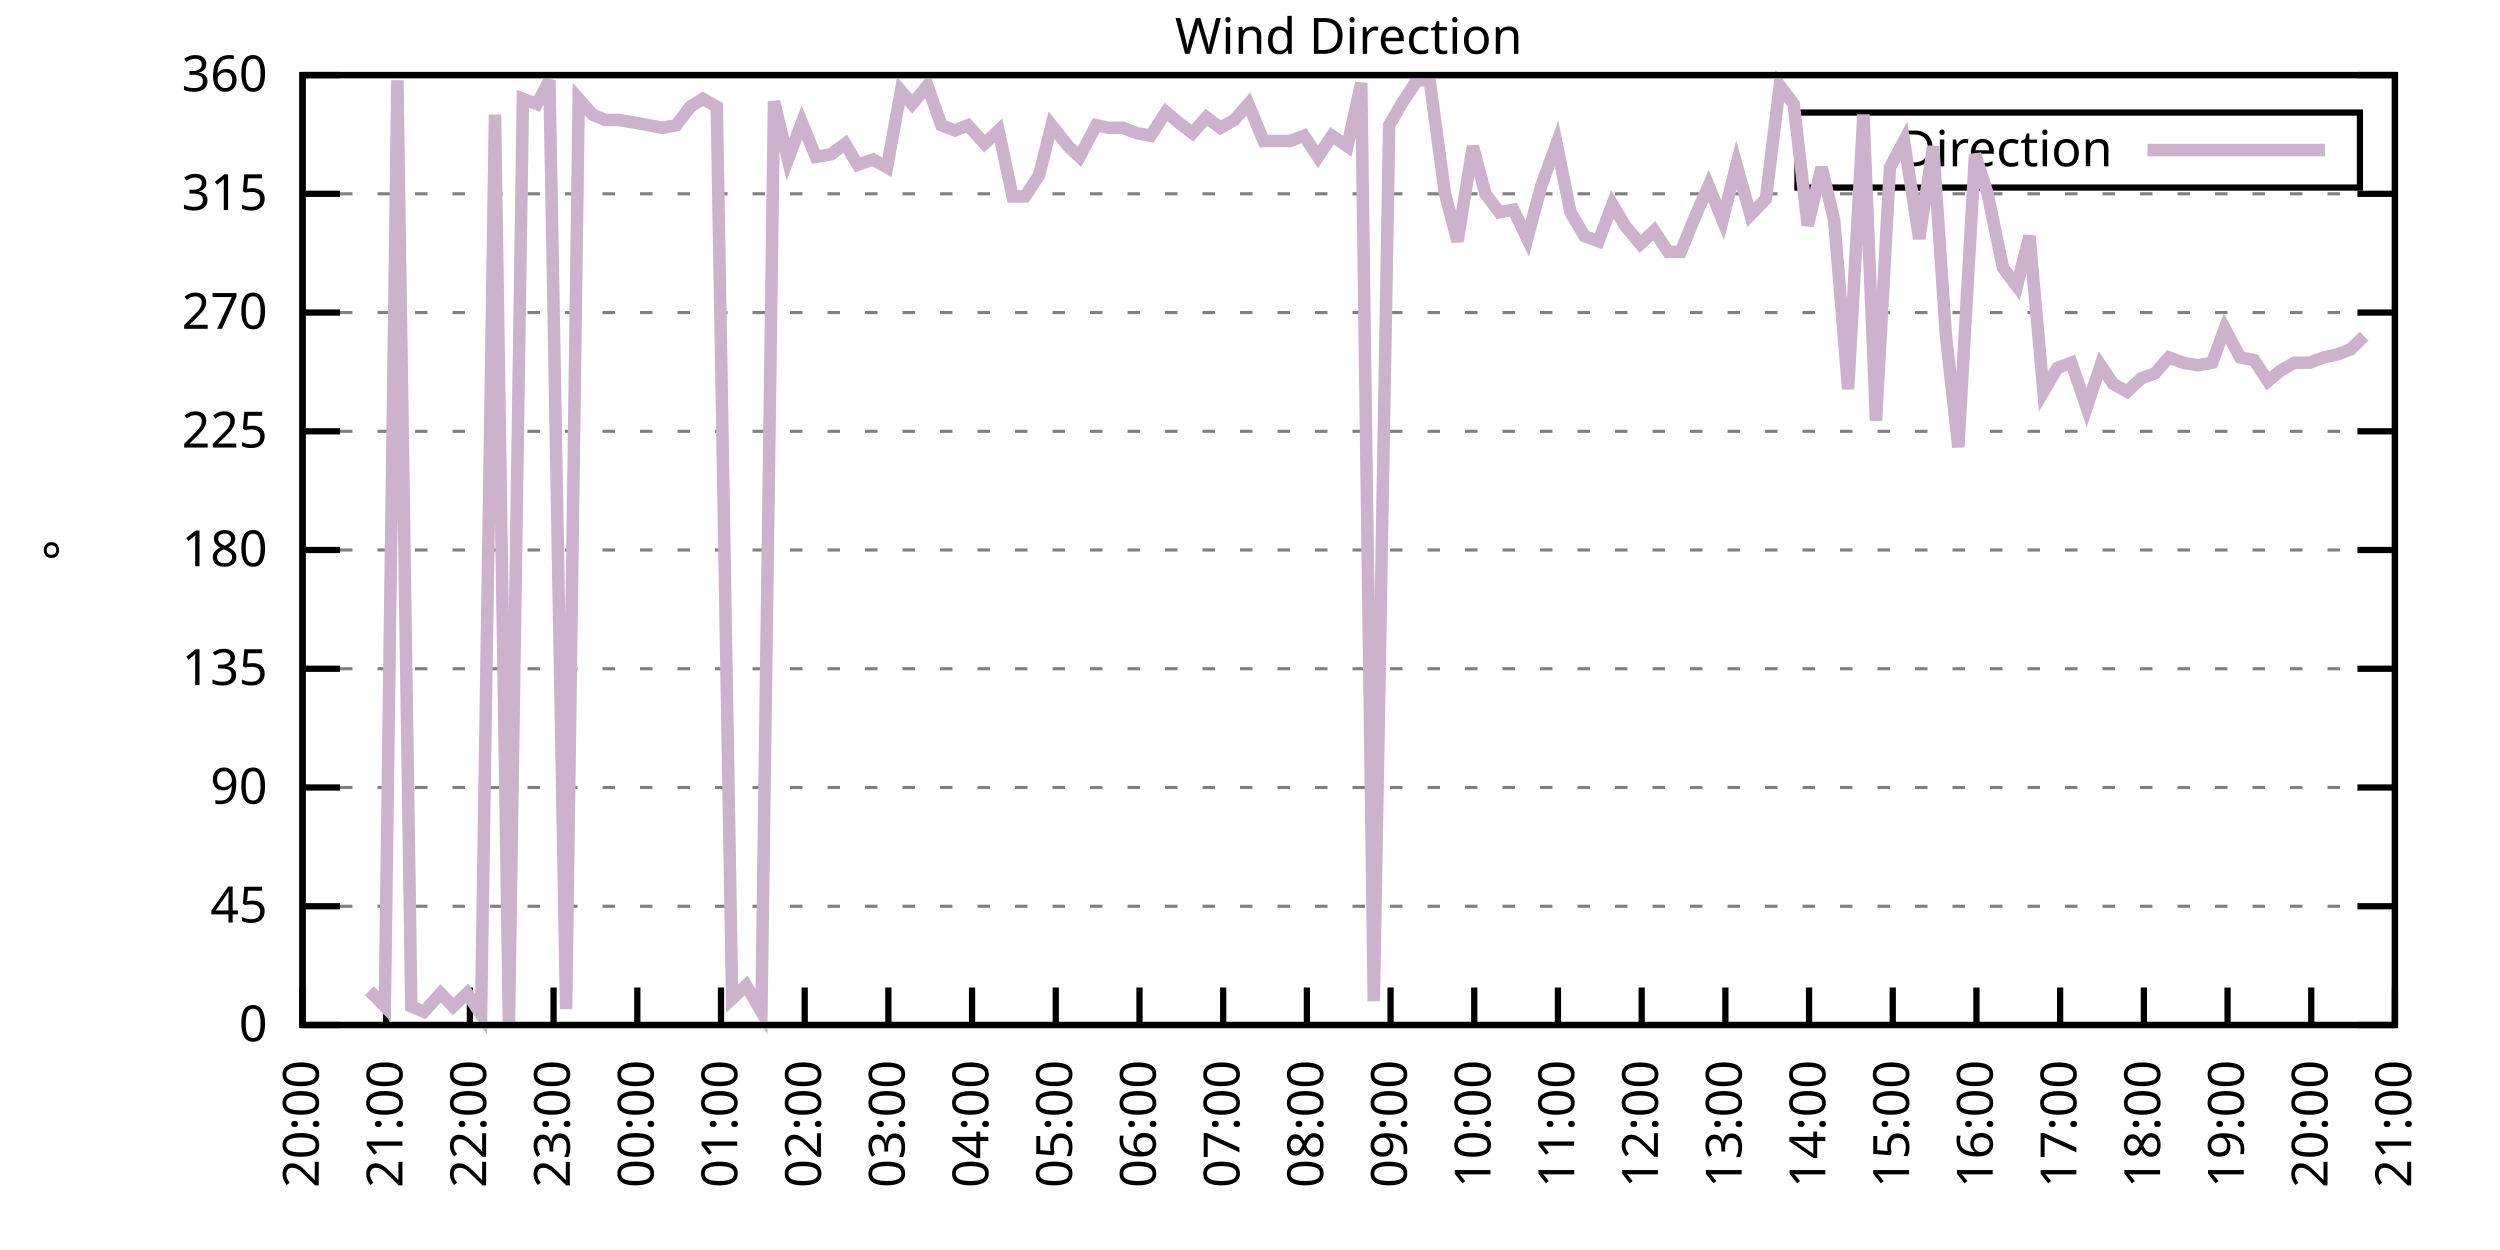
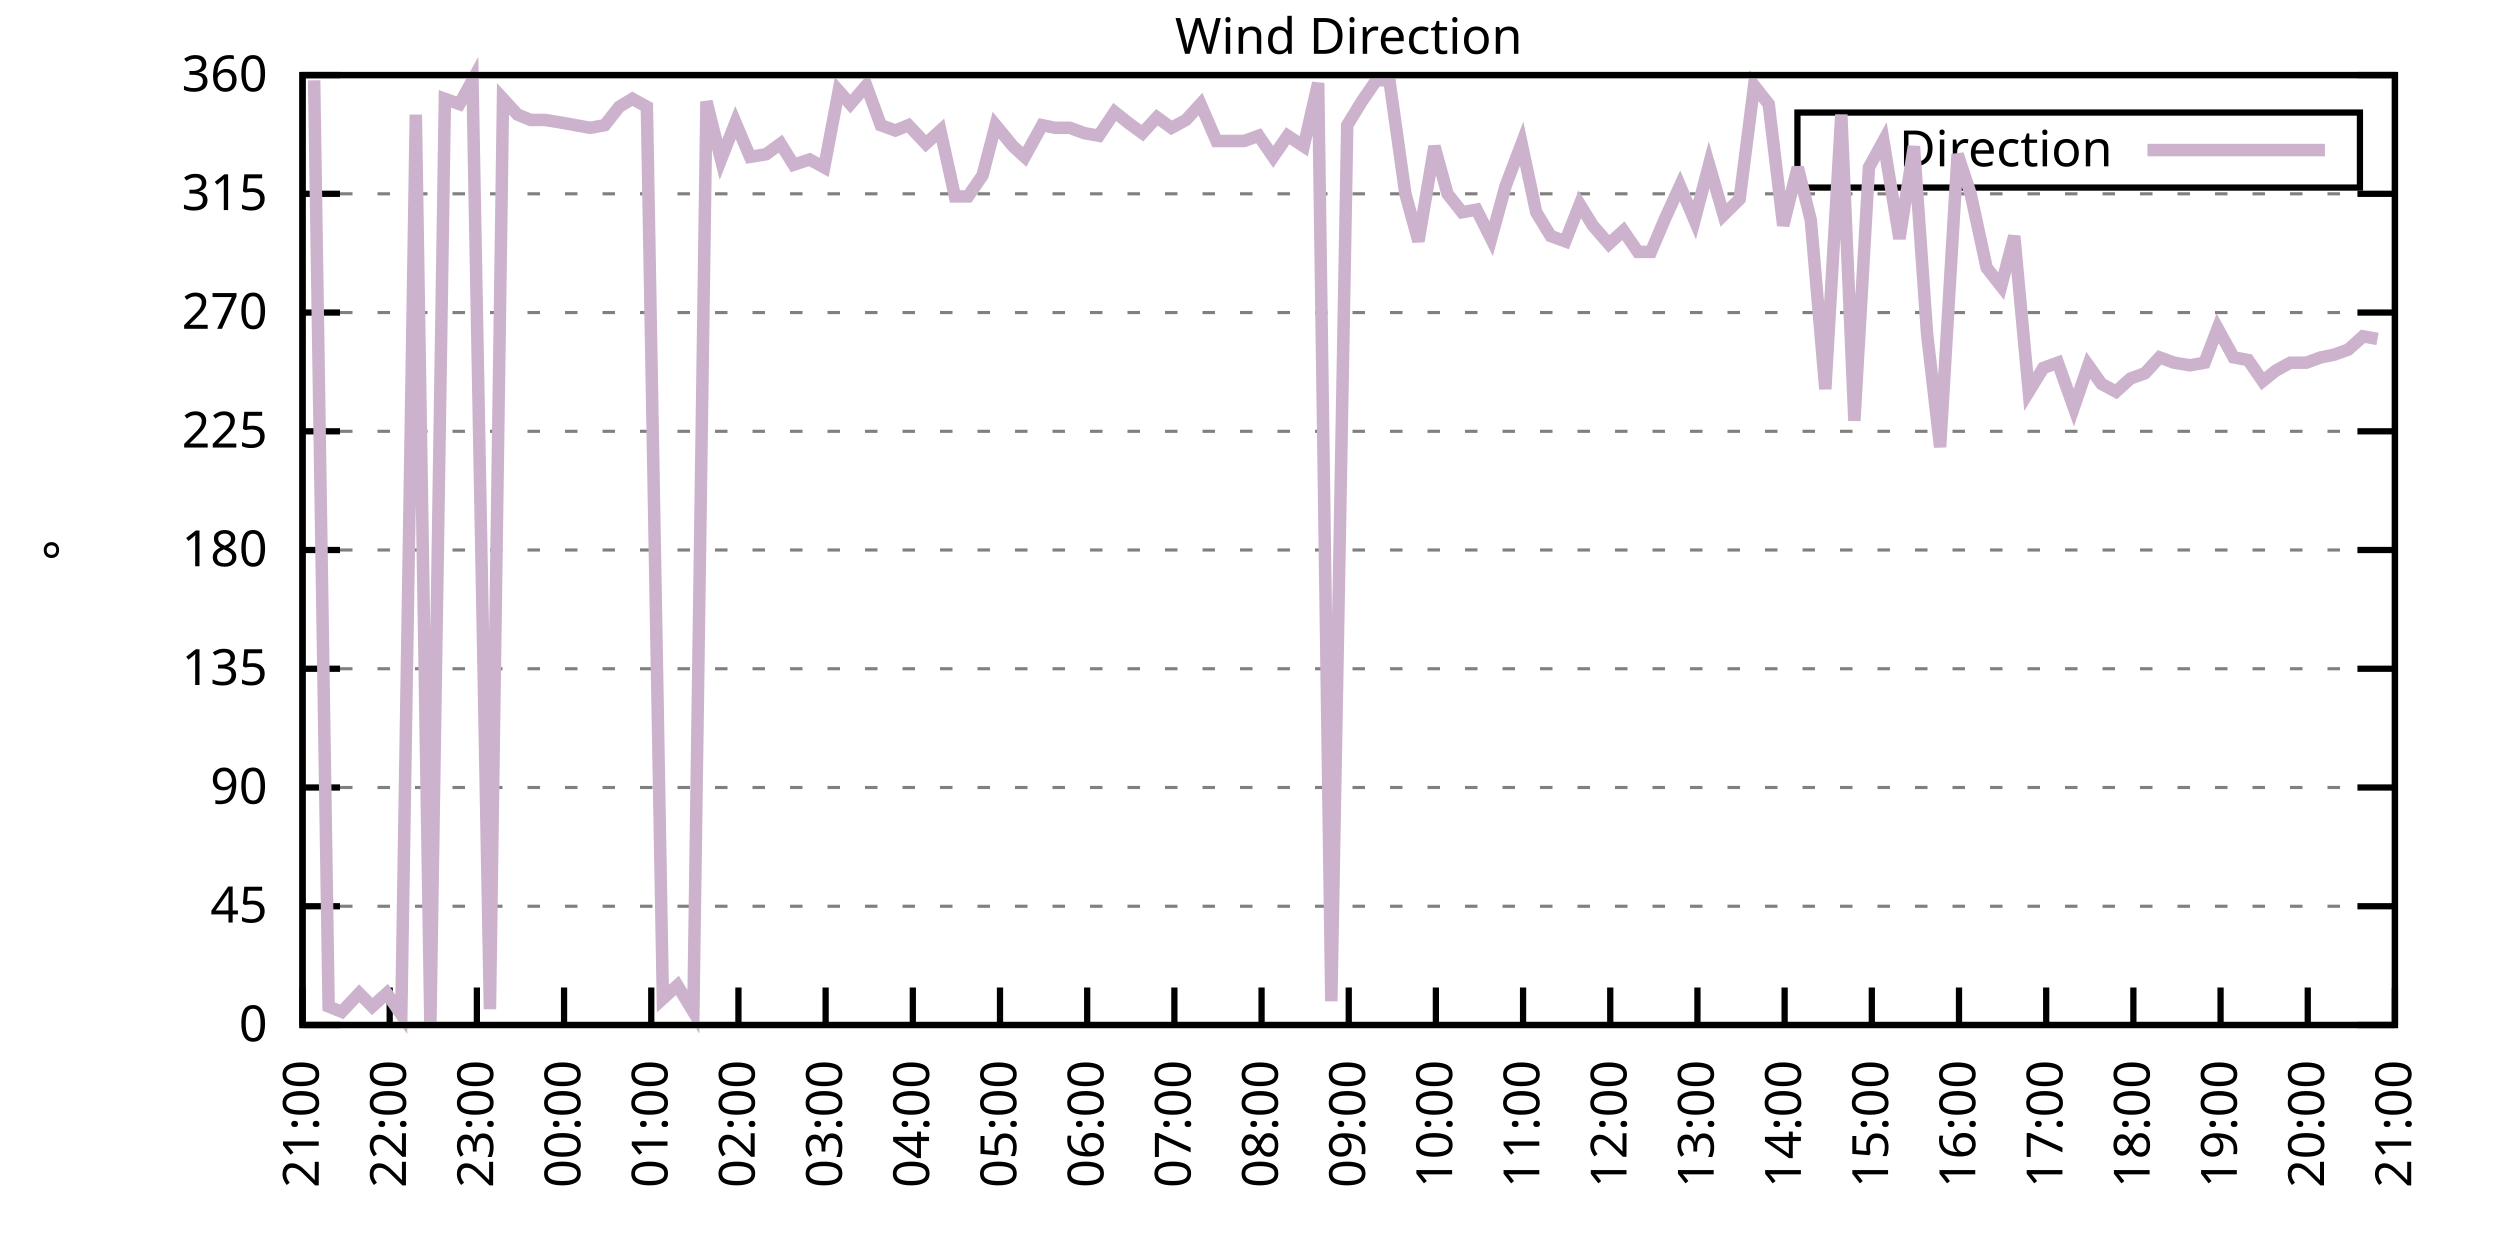
<svg xmlns="http://www.w3.org/2000/svg" xmlns:xlink="http://www.w3.org/1999/xlink" width="400" height="200" viewBox="0 0 400 200">
  <g id="gnuplot_canvas">
    <rect x="0" y="0" width="400" height="200" fill="none" />
    <defs>
      <circle id="gpDot" r="0.5" stroke-width="0.5" stroke="currentColor" />
      <path id="gpPt0" stroke-width="0.333" stroke="currentColor" d="M-1,0 h2 M0,-1 v2" />
      <path id="gpPt1" stroke-width="0.333" stroke="currentColor" d="M-1,-1 L1,1 M1,-1 L-1,1" />
      <path id="gpPt2" stroke-width="0.333" stroke="currentColor" d="M-1,0 L1,0 M0,-1 L0,1 M-1,-1 L1,1 M-1,1 L1,-1" />
      <rect id="gpPt3" stroke-width="0.333" stroke="currentColor" x="-1" y="-1" width="2" height="2" />
      <rect id="gpPt4" stroke-width="0.333" stroke="currentColor" fill="currentColor" x="-1" y="-1" width="2" height="2" />
      <circle id="gpPt5" stroke-width="0.333" stroke="currentColor" cx="0" cy="0" r="1" />
      <use xlink:href="#gpPt5" id="gpPt6" fill="currentColor" stroke="none" />
      <path id="gpPt7" stroke-width="0.333" stroke="currentColor" d="M0,-1.33 L-1.33,0.67 L1.33,0.67 z" />
      <use xlink:href="#gpPt7" id="gpPt8" fill="currentColor" stroke="none" />
      <use xlink:href="#gpPt7" id="gpPt9" stroke="currentColor" transform="rotate(180)" />
      <use xlink:href="#gpPt9" id="gpPt10" fill="currentColor" stroke="none" />
      <use xlink:href="#gpPt3" id="gpPt11" stroke="currentColor" transform="rotate(45)" />
      <use xlink:href="#gpPt11" id="gpPt12" fill="currentColor" stroke="none" />
      <path id="gpPt13" stroke-width="0.333" stroke="currentColor" d="M0,1.330 L1.265,0.411 L0.782,-1.067 L-0.782,-1.076 L-1.265,0.411 z" />
      <use xlink:href="#gpPt13" id="gpPt14" fill="currentColor" stroke="none" />
      <filter id="textbox" filterUnits="objectBoundingBox" x="0" y="0" height="1" width="1">
        <feFlood flood-color="white" flood-opacity="1" result="bgnd" />
        <feComposite in="SourceGraphic" in2="bgnd" operator="atop" />
      </filter>
      <filter id="greybox" filterUnits="objectBoundingBox" x="0" y="0" height="1" width="1">
        <feFlood flood-color="lightgrey" flood-opacity="1" result="grey" />
        <feComposite in="SourceGraphic" in2="grey" operator="atop" />
      </filter>
    </defs>
    <g fill="none" color="white" stroke="currentColor" stroke-width="1.00" stroke-linecap="butt" stroke-linejoin="miter">
</g>
    <g fill="none" color="black" stroke="currentColor" stroke-width="1.00" stroke-linecap="butt" stroke-linejoin="miter">
      <g stroke="none" shape-rendering="crispEdges">
        <polygon fill="rgb(255, 255, 255)" points="48.40,164.00 383.18,164.00 383.18,12.02 48.40,12.02 " />
      </g>
    </g>
    <g fill="none" color="black" stroke="currentColor" stroke-width="1.00" stroke-linecap="butt" stroke-linejoin="miter">
</g>
    <g fill="none" color="black" stroke="black" stroke-width="0.50" stroke-linecap="butt" stroke-linejoin="miter">
</g>
    <g fill="none" color="gray" stroke="currentColor" stroke-width="0.50" stroke-linecap="butt" stroke-linejoin="miter">
      <path stroke="gray" stroke-dasharray="2,4" class="gridline" d="M48.40,164.00 L383.19,164.00  " />
    </g>
    <g fill="none" color="gray" stroke="gray" stroke-width="1.00" stroke-linecap="butt" stroke-linejoin="miter">
</g>
    <g fill="none" color="black" stroke="currentColor" stroke-width="1.00" stroke-linecap="butt" stroke-linejoin="miter">
      <path stroke="black" d="M48.40,164.00 L54.40,164.00 M383.19,164.00 L377.19,164.00  " />
      <g transform="translate(42.80,166.60)" stroke="none" fill="black" font-family="Sans" font-size="8.00" text-anchor="end">
        <text>
          <tspan font-family="Sans"> 0</tspan>
        </text>
      </g>
    </g>
    <g fill="none" color="black" stroke="currentColor" stroke-width="1.00" stroke-linecap="butt" stroke-linejoin="miter">
</g>
    <g fill="none" color="black" stroke="black" stroke-width="0.50" stroke-linecap="butt" stroke-linejoin="miter">
</g>
    <g fill="none" color="gray" stroke="currentColor" stroke-width="0.50" stroke-linecap="butt" stroke-linejoin="miter">
      <path stroke="gray" stroke-dasharray="2,4" class="gridline" d="M48.40,145.00 L383.19,145.00  " />
    </g>
    <g fill="none" color="gray" stroke="gray" stroke-width="1.00" stroke-linecap="butt" stroke-linejoin="miter">
</g>
    <g fill="none" color="black" stroke="currentColor" stroke-width="1.00" stroke-linecap="butt" stroke-linejoin="miter">
      <path stroke="black" d="M48.40,145.00 L54.40,145.00 M383.19,145.00 L377.19,145.00  " />
      <g transform="translate(42.80,147.60)" stroke="none" fill="black" font-family="Sans" font-size="8.00" text-anchor="end">
        <text>
          <tspan font-family="Sans"> 45</tspan>
        </text>
      </g>
    </g>
    <g fill="none" color="black" stroke="currentColor" stroke-width="1.00" stroke-linecap="butt" stroke-linejoin="miter">
</g>
    <g fill="none" color="black" stroke="black" stroke-width="0.50" stroke-linecap="butt" stroke-linejoin="miter">
</g>
    <g fill="none" color="gray" stroke="currentColor" stroke-width="0.50" stroke-linecap="butt" stroke-linejoin="miter">
      <path stroke="gray" stroke-dasharray="2,4" class="gridline" d="M48.40,126.00 L383.19,126.00  " />
    </g>
    <g fill="none" color="gray" stroke="gray" stroke-width="1.00" stroke-linecap="butt" stroke-linejoin="miter">
</g>
    <g fill="none" color="black" stroke="currentColor" stroke-width="1.00" stroke-linecap="butt" stroke-linejoin="miter">
      <path stroke="black" d="M48.40,126.00 L54.40,126.00 M383.19,126.00 L377.19,126.00  " />
      <g transform="translate(42.80,128.60)" stroke="none" fill="black" font-family="Sans" font-size="8.00" text-anchor="end">
        <text>
          <tspan font-family="Sans"> 90</tspan>
        </text>
      </g>
    </g>
    <g fill="none" color="black" stroke="currentColor" stroke-width="1.00" stroke-linecap="butt" stroke-linejoin="miter">
</g>
    <g fill="none" color="black" stroke="black" stroke-width="0.50" stroke-linecap="butt" stroke-linejoin="miter">
</g>
    <g fill="none" color="gray" stroke="currentColor" stroke-width="0.50" stroke-linecap="butt" stroke-linejoin="miter">
      <path stroke="gray" stroke-dasharray="2,4" class="gridline" d="M48.40,107.00 L383.19,107.00  " />
    </g>
    <g fill="none" color="gray" stroke="gray" stroke-width="1.00" stroke-linecap="butt" stroke-linejoin="miter">
</g>
    <g fill="none" color="black" stroke="currentColor" stroke-width="1.00" stroke-linecap="butt" stroke-linejoin="miter">
      <path stroke="black" d="M48.40,107.00 L54.40,107.00 M383.19,107.00 L377.19,107.00  " />
      <g transform="translate(42.80,109.60)" stroke="none" fill="black" font-family="Sans" font-size="8.00" text-anchor="end">
        <text>
          <tspan font-family="Sans"> 135</tspan>
        </text>
      </g>
    </g>
    <g fill="none" color="black" stroke="currentColor" stroke-width="1.00" stroke-linecap="butt" stroke-linejoin="miter">
</g>
    <g fill="none" color="black" stroke="black" stroke-width="0.50" stroke-linecap="butt" stroke-linejoin="miter">
</g>
    <g fill="none" color="gray" stroke="currentColor" stroke-width="0.50" stroke-linecap="butt" stroke-linejoin="miter">
      <path stroke="gray" stroke-dasharray="2,4" class="gridline" d="M48.40,88.00 L383.19,88.00  " />
    </g>
    <g fill="none" color="gray" stroke="gray" stroke-width="1.00" stroke-linecap="butt" stroke-linejoin="miter">
</g>
    <g fill="none" color="black" stroke="currentColor" stroke-width="1.00" stroke-linecap="butt" stroke-linejoin="miter">
      <path stroke="black" d="M48.40,88.00 L54.40,88.00 M383.19,88.00 L377.19,88.00  " />
      <g transform="translate(42.80,90.60)" stroke="none" fill="black" font-family="Sans" font-size="8.00" text-anchor="end">
        <text>
          <tspan font-family="Sans"> 180</tspan>
        </text>
      </g>
    </g>
    <g fill="none" color="black" stroke="currentColor" stroke-width="1.00" stroke-linecap="butt" stroke-linejoin="miter">
</g>
    <g fill="none" color="black" stroke="black" stroke-width="0.50" stroke-linecap="butt" stroke-linejoin="miter">
</g>
    <g fill="none" color="gray" stroke="currentColor" stroke-width="0.50" stroke-linecap="butt" stroke-linejoin="miter">
      <path stroke="gray" stroke-dasharray="2,4" class="gridline" d="M48.40,69.01 L383.19,69.01  " />
    </g>
    <g fill="none" color="gray" stroke="gray" stroke-width="1.00" stroke-linecap="butt" stroke-linejoin="miter">
</g>
    <g fill="none" color="black" stroke="currentColor" stroke-width="1.00" stroke-linecap="butt" stroke-linejoin="miter">
      <path stroke="black" d="M48.40,69.01 L54.40,69.01 M383.19,69.01 L377.19,69.01  " />
      <g transform="translate(42.80,71.61)" stroke="none" fill="black" font-family="Sans" font-size="8.00" text-anchor="end">
        <text>
          <tspan font-family="Sans"> 225</tspan>
        </text>
      </g>
    </g>
    <g fill="none" color="black" stroke="currentColor" stroke-width="1.00" stroke-linecap="butt" stroke-linejoin="miter">
</g>
    <g fill="none" color="black" stroke="black" stroke-width="0.50" stroke-linecap="butt" stroke-linejoin="miter">
</g>
    <g fill="none" color="gray" stroke="currentColor" stroke-width="0.50" stroke-linecap="butt" stroke-linejoin="miter">
      <path stroke="gray" stroke-dasharray="2,4" class="gridline" d="M48.40,50.01 L383.19,50.01  " />
    </g>
    <g fill="none" color="gray" stroke="gray" stroke-width="1.00" stroke-linecap="butt" stroke-linejoin="miter">
</g>
    <g fill="none" color="black" stroke="currentColor" stroke-width="1.00" stroke-linecap="butt" stroke-linejoin="miter">
      <path stroke="black" d="M48.40,50.01 L54.40,50.01 M383.19,50.01 L377.19,50.01  " />
      <g transform="translate(42.80,52.61)" stroke="none" fill="black" font-family="Sans" font-size="8.00" text-anchor="end">
        <text>
          <tspan font-family="Sans"> 270</tspan>
        </text>
      </g>
    </g>
    <g fill="none" color="black" stroke="currentColor" stroke-width="1.00" stroke-linecap="butt" stroke-linejoin="miter">
</g>
    <g fill="none" color="black" stroke="black" stroke-width="0.50" stroke-linecap="butt" stroke-linejoin="miter">
</g>
    <g fill="none" color="gray" stroke="currentColor" stroke-width="0.50" stroke-linecap="butt" stroke-linejoin="miter">
      <path stroke="gray" stroke-dasharray="2,4" class="gridline" d="M48.40,31.01 L383.19,31.01  " />
    </g>
    <g fill="none" color="gray" stroke="gray" stroke-width="1.00" stroke-linecap="butt" stroke-linejoin="miter">
</g>
    <g fill="none" color="black" stroke="currentColor" stroke-width="1.00" stroke-linecap="butt" stroke-linejoin="miter">
      <path stroke="black" d="M48.40,31.01 L54.40,31.01 M383.19,31.01 L377.19,31.01  " />
      <g transform="translate(42.80,33.61)" stroke="none" fill="black" font-family="Sans" font-size="8.00" text-anchor="end">
        <text>
          <tspan font-family="Sans"> 315</tspan>
        </text>
      </g>
    </g>
    <g fill="none" color="black" stroke="currentColor" stroke-width="1.00" stroke-linecap="butt" stroke-linejoin="miter">
</g>
    <g fill="none" color="black" stroke="black" stroke-width="0.50" stroke-linecap="butt" stroke-linejoin="miter">
</g>
    <g fill="none" color="gray" stroke="currentColor" stroke-width="0.50" stroke-linecap="butt" stroke-linejoin="miter">
      <path stroke="gray" stroke-dasharray="2,4" class="gridline" d="M48.40,12.01 L383.19,12.01  " />
    </g>
    <g fill="none" color="gray" stroke="gray" stroke-width="1.00" stroke-linecap="butt" stroke-linejoin="miter">
</g>
    <g fill="none" color="black" stroke="currentColor" stroke-width="1.00" stroke-linecap="butt" stroke-linejoin="miter">
      <path stroke="black" d="M48.40,12.01 L54.40,12.01 M383.19,12.01 L377.19,12.01  " />
      <g transform="translate(42.80,14.61)" stroke="none" fill="black" font-family="Sans" font-size="8.00" text-anchor="end">
        <text>
          <tspan font-family="Sans"> 360</tspan>
        </text>
      </g>
    </g>
    <g fill="none" color="black" stroke="currentColor" stroke-width="1.00" stroke-linecap="butt" stroke-linejoin="miter">
      <path stroke="black" d="M48.40,164.00 L48.40,158.00  " />
      <g transform="translate(51.00,169.60) rotate(270.00)" stroke="none" fill="black" font-family="Sans" font-size="8.00" text-anchor="end">
        <text>
-           <tspan font-family="Sans">20:00</tspan>
-         </text>
-       </g>
-     </g>
-     <g fill="none" color="black" stroke="currentColor" stroke-width="1.00" stroke-linecap="butt" stroke-linejoin="miter">
-       <path stroke="black" d="M61.79,164.00 L61.79,158.00  " />
-       <g transform="translate(64.39,169.60) rotate(270.00)" stroke="none" fill="black" font-family="Sans" font-size="8.00" text-anchor="end">
-         <text>
          <tspan font-family="Sans">21:00</tspan>
        </text>
      </g>
    </g>
    <g fill="none" color="black" stroke="currentColor" stroke-width="1.00" stroke-linecap="butt" stroke-linejoin="miter">
-       <path stroke="black" d="M75.18,164.00 L75.18,158.00  " />
-       <g transform="translate(77.78,169.60) rotate(270.00)" stroke="none" fill="black" font-family="Sans" font-size="8.00" text-anchor="end">
+       <path stroke="black" d="M62.35,164.00 L62.35,158.00  " />
+       <g transform="translate(64.95,169.60) rotate(270.00)" stroke="none" fill="black" font-family="Sans" font-size="8.00" text-anchor="end">
        <text>
          <tspan font-family="Sans">22:00</tspan>
        </text>
      </g>
    </g>
    <g fill="none" color="black" stroke="currentColor" stroke-width="1.00" stroke-linecap="butt" stroke-linejoin="miter">
-       <path stroke="black" d="M88.57,164.00 L88.57,158.00  " />
-       <g transform="translate(91.17,169.60) rotate(270.00)" stroke="none" fill="black" font-family="Sans" font-size="8.00" text-anchor="end">
+       <path stroke="black" d="M76.30,164.00 L76.30,158.00  " />
+       <g transform="translate(78.90,169.60) rotate(270.00)" stroke="none" fill="black" font-family="Sans" font-size="8.00" text-anchor="end">
        <text>
          <tspan font-family="Sans">23:00</tspan>
        </text>
      </g>
    </g>
    <g fill="none" color="black" stroke="currentColor" stroke-width="1.00" stroke-linecap="butt" stroke-linejoin="miter">
-       <path stroke="black" d="M101.97,164.00 L101.97,158.00  " />
-       <g transform="translate(104.57,169.60) rotate(270.00)" stroke="none" fill="black" font-family="Sans" font-size="8.00" text-anchor="end">
+       <path stroke="black" d="M90.25,164.00 L90.25,158.00  " />
+       <g transform="translate(92.85,169.60) rotate(270.00)" stroke="none" fill="black" font-family="Sans" font-size="8.00" text-anchor="end">
        <text>
          <tspan font-family="Sans">00:00</tspan>
        </text>
      </g>
    </g>
    <g fill="none" color="black" stroke="currentColor" stroke-width="1.00" stroke-linecap="butt" stroke-linejoin="miter">
-       <path stroke="black" d="M115.36,164.00 L115.36,158.00  " />
-       <g transform="translate(117.96,169.60) rotate(270.00)" stroke="none" fill="black" font-family="Sans" font-size="8.00" text-anchor="end">
+       <path stroke="black" d="M104.20,164.00 L104.20,158.00  " />
+       <g transform="translate(106.80,169.60) rotate(270.00)" stroke="none" fill="black" font-family="Sans" font-size="8.00" text-anchor="end">
        <text>
          <tspan font-family="Sans">01:00</tspan>
        </text>
      </g>
    </g>
    <g fill="none" color="black" stroke="currentColor" stroke-width="1.00" stroke-linecap="butt" stroke-linejoin="miter">
-       <path stroke="black" d="M128.75,164.00 L128.75,158.00  " />
-       <g transform="translate(131.35,169.60) rotate(270.00)" stroke="none" fill="black" font-family="Sans" font-size="8.00" text-anchor="end">
+       <path stroke="black" d="M118.15,164.00 L118.15,158.00  " />
+       <g transform="translate(120.75,169.60) rotate(270.00)" stroke="none" fill="black" font-family="Sans" font-size="8.00" text-anchor="end">
        <text>
          <tspan font-family="Sans">02:00</tspan>
        </text>
      </g>
    </g>
    <g fill="none" color="black" stroke="currentColor" stroke-width="1.00" stroke-linecap="butt" stroke-linejoin="miter">
-       <path stroke="black" d="M142.14,164.00 L142.14,158.00  " />
-       <g transform="translate(144.74,169.60) rotate(270.00)" stroke="none" fill="black" font-family="Sans" font-size="8.00" text-anchor="end">
+       <path stroke="black" d="M132.10,164.00 L132.10,158.00  " />
+       <g transform="translate(134.70,169.60) rotate(270.00)" stroke="none" fill="black" font-family="Sans" font-size="8.00" text-anchor="end">
        <text>
          <tspan font-family="Sans">03:00</tspan>
        </text>
      </g>
    </g>
    <g fill="none" color="black" stroke="currentColor" stroke-width="1.00" stroke-linecap="butt" stroke-linejoin="miter">
-       <path stroke="black" d="M155.53,164.00 L155.53,158.00  " />
-       <g transform="translate(158.13,169.60) rotate(270.00)" stroke="none" fill="black" font-family="Sans" font-size="8.00" text-anchor="end">
+       <path stroke="black" d="M146.05,164.00 L146.05,158.00  " />
+       <g transform="translate(148.65,169.60) rotate(270.00)" stroke="none" fill="black" font-family="Sans" font-size="8.00" text-anchor="end">
        <text>
          <tspan font-family="Sans">04:00</tspan>
        </text>
      </g>
    </g>
    <g fill="none" color="black" stroke="currentColor" stroke-width="1.00" stroke-linecap="butt" stroke-linejoin="miter">
-       <path stroke="black" d="M168.92,164.00 L168.92,158.00  " />
-       <g transform="translate(171.52,169.60) rotate(270.00)" stroke="none" fill="black" font-family="Sans" font-size="8.00" text-anchor="end">
+       <path stroke="black" d="M160.00,164.00 L160.00,158.00  " />
+       <g transform="translate(162.60,169.60) rotate(270.00)" stroke="none" fill="black" font-family="Sans" font-size="8.00" text-anchor="end">
        <text>
          <tspan font-family="Sans">05:00</tspan>
        </text>
      </g>
    </g>
    <g fill="none" color="black" stroke="currentColor" stroke-width="1.00" stroke-linecap="butt" stroke-linejoin="miter">
-       <path stroke="black" d="M182.32,164.00 L182.32,158.00  " />
-       <g transform="translate(184.92,169.60) rotate(270.00)" stroke="none" fill="black" font-family="Sans" font-size="8.00" text-anchor="end">
+       <path stroke="black" d="M173.95,164.00 L173.95,158.00  " />
+       <g transform="translate(176.55,169.60) rotate(270.00)" stroke="none" fill="black" font-family="Sans" font-size="8.00" text-anchor="end">
        <text>
          <tspan font-family="Sans">06:00</tspan>
        </text>
      </g>
    </g>
    <g fill="none" color="black" stroke="currentColor" stroke-width="1.00" stroke-linecap="butt" stroke-linejoin="miter">
-       <path stroke="black" d="M195.71,164.00 L195.71,158.00  " />
-       <g transform="translate(198.31,169.60) rotate(270.00)" stroke="none" fill="black" font-family="Sans" font-size="8.00" text-anchor="end">
+       <path stroke="black" d="M187.90,164.00 L187.90,158.00  " />
+       <g transform="translate(190.50,169.60) rotate(270.00)" stroke="none" fill="black" font-family="Sans" font-size="8.00" text-anchor="end">
        <text>
          <tspan font-family="Sans">07:00</tspan>
        </text>
      </g>
    </g>
    <g fill="none" color="black" stroke="currentColor" stroke-width="1.00" stroke-linecap="butt" stroke-linejoin="miter">
-       <path stroke="black" d="M209.10,164.00 L209.10,158.00  " />
-       <g transform="translate(211.70,169.60) rotate(270.00)" stroke="none" fill="black" font-family="Sans" font-size="8.00" text-anchor="end">
+       <path stroke="black" d="M201.85,164.00 L201.85,158.00  " />
+       <g transform="translate(204.45,169.60) rotate(270.00)" stroke="none" fill="black" font-family="Sans" font-size="8.00" text-anchor="end">
        <text>
          <tspan font-family="Sans">08:00</tspan>
        </text>
      </g>
    </g>
    <g fill="none" color="black" stroke="currentColor" stroke-width="1.00" stroke-linecap="butt" stroke-linejoin="miter">
-       <path stroke="black" d="M222.49,164.00 L222.49,158.00  " />
-       <g transform="translate(225.09,169.60) rotate(270.00)" stroke="none" fill="black" font-family="Sans" font-size="8.00" text-anchor="end">
+       <path stroke="black" d="M215.80,164.00 L215.80,158.00  " />
+       <g transform="translate(218.40,169.60) rotate(270.00)" stroke="none" fill="black" font-family="Sans" font-size="8.00" text-anchor="end">
        <text>
          <tspan font-family="Sans">09:00</tspan>
        </text>
      </g>
    </g>
    <g fill="none" color="black" stroke="currentColor" stroke-width="1.00" stroke-linecap="butt" stroke-linejoin="miter">
-       <path stroke="black" d="M235.88,164.00 L235.88,158.00  " />
-       <g transform="translate(238.48,169.60) rotate(270.00)" stroke="none" fill="black" font-family="Sans" font-size="8.00" text-anchor="end">
+       <path stroke="black" d="M229.74,164.00 L229.74,158.00  " />
+       <g transform="translate(232.34,169.60) rotate(270.00)" stroke="none" fill="black" font-family="Sans" font-size="8.00" text-anchor="end">
        <text>
          <tspan font-family="Sans">10:00</tspan>
        </text>
      </g>
    </g>
    <g fill="none" color="black" stroke="currentColor" stroke-width="1.00" stroke-linecap="butt" stroke-linejoin="miter">
-       <path stroke="black" d="M249.27,164.00 L249.27,158.00  " />
-       <g transform="translate(251.87,169.60) rotate(270.00)" stroke="none" fill="black" font-family="Sans" font-size="8.00" text-anchor="end">
+       <path stroke="black" d="M243.69,164.00 L243.69,158.00  " />
+       <g transform="translate(246.29,169.60) rotate(270.00)" stroke="none" fill="black" font-family="Sans" font-size="8.00" text-anchor="end">
        <text>
          <tspan font-family="Sans">11:00</tspan>
        </text>
      </g>
    </g>
    <g fill="none" color="black" stroke="currentColor" stroke-width="1.00" stroke-linecap="butt" stroke-linejoin="miter">
-       <path stroke="black" d="M262.67,164.00 L262.67,158.00  " />
-       <g transform="translate(265.27,169.60) rotate(270.00)" stroke="none" fill="black" font-family="Sans" font-size="8.00" text-anchor="end">
+       <path stroke="black" d="M257.64,164.00 L257.64,158.00  " />
+       <g transform="translate(260.24,169.60) rotate(270.00)" stroke="none" fill="black" font-family="Sans" font-size="8.00" text-anchor="end">
        <text>
          <tspan font-family="Sans">12:00</tspan>
        </text>
      </g>
    </g>
    <g fill="none" color="black" stroke="currentColor" stroke-width="1.00" stroke-linecap="butt" stroke-linejoin="miter">
-       <path stroke="black" d="M276.06,164.00 L276.06,158.00  " />
-       <g transform="translate(278.66,169.60) rotate(270.00)" stroke="none" fill="black" font-family="Sans" font-size="8.00" text-anchor="end">
+       <path stroke="black" d="M271.59,164.00 L271.59,158.00  " />
+       <g transform="translate(274.19,169.60) rotate(270.00)" stroke="none" fill="black" font-family="Sans" font-size="8.00" text-anchor="end">
        <text>
          <tspan font-family="Sans">13:00</tspan>
        </text>
      </g>
    </g>
    <g fill="none" color="black" stroke="currentColor" stroke-width="1.00" stroke-linecap="butt" stroke-linejoin="miter">
-       <path stroke="black" d="M289.45,164.00 L289.45,158.00  " />
-       <g transform="translate(292.05,169.60) rotate(270.00)" stroke="none" fill="black" font-family="Sans" font-size="8.00" text-anchor="end">
+       <path stroke="black" d="M285.54,164.00 L285.54,158.00  " />
+       <g transform="translate(288.14,169.60) rotate(270.00)" stroke="none" fill="black" font-family="Sans" font-size="8.00" text-anchor="end">
        <text>
          <tspan font-family="Sans">14:00</tspan>
        </text>
      </g>
    </g>
    <g fill="none" color="black" stroke="currentColor" stroke-width="1.00" stroke-linecap="butt" stroke-linejoin="miter">
-       <path stroke="black" d="M302.84,164.00 L302.84,158.00  " />
-       <g transform="translate(305.44,169.60) rotate(270.00)" stroke="none" fill="black" font-family="Sans" font-size="8.00" text-anchor="end">
+       <path stroke="black" d="M299.49,164.00 L299.49,158.00  " />
+       <g transform="translate(302.09,169.60) rotate(270.00)" stroke="none" fill="black" font-family="Sans" font-size="8.00" text-anchor="end">
        <text>
          <tspan font-family="Sans">15:00</tspan>
        </text>
      </g>
    </g>
    <g fill="none" color="black" stroke="currentColor" stroke-width="1.00" stroke-linecap="butt" stroke-linejoin="miter">
-       <path stroke="black" d="M316.23,164.00 L316.23,158.00  " />
-       <g transform="translate(318.83,169.60) rotate(270.00)" stroke="none" fill="black" font-family="Sans" font-size="8.00" text-anchor="end">
+       <path stroke="black" d="M313.44,164.00 L313.44,158.00  " />
+       <g transform="translate(316.04,169.60) rotate(270.00)" stroke="none" fill="black" font-family="Sans" font-size="8.00" text-anchor="end">
        <text>
          <tspan font-family="Sans">16:00</tspan>
        </text>
      </g>
    </g>
    <g fill="none" color="black" stroke="currentColor" stroke-width="1.00" stroke-linecap="butt" stroke-linejoin="miter">
-       <path stroke="black" d="M329.62,164.00 L329.62,158.00  " />
-       <g transform="translate(332.22,169.60) rotate(270.00)" stroke="none" fill="black" font-family="Sans" font-size="8.00" text-anchor="end">
+       <path stroke="black" d="M327.39,164.00 L327.39,158.00  " />
+       <g transform="translate(329.99,169.60) rotate(270.00)" stroke="none" fill="black" font-family="Sans" font-size="8.00" text-anchor="end">
        <text>
          <tspan font-family="Sans">17:00</tspan>
        </text>
      </g>
    </g>
    <g fill="none" color="black" stroke="currentColor" stroke-width="1.00" stroke-linecap="butt" stroke-linejoin="miter">
-       <path stroke="black" d="M343.02,164.00 L343.02,158.00  " />
-       <g transform="translate(345.62,169.60) rotate(270.00)" stroke="none" fill="black" font-family="Sans" font-size="8.00" text-anchor="end">
+       <path stroke="black" d="M341.34,164.00 L341.34,158.00  " />
+       <g transform="translate(343.94,169.60) rotate(270.00)" stroke="none" fill="black" font-family="Sans" font-size="8.00" text-anchor="end">
        <text>
          <tspan font-family="Sans">18:00</tspan>
        </text>
      </g>
    </g>
    <g fill="none" color="black" stroke="currentColor" stroke-width="1.00" stroke-linecap="butt" stroke-linejoin="miter">
-       <path stroke="black" d="M356.41,164.00 L356.41,158.00  " />
-       <g transform="translate(359.01,169.60) rotate(270.00)" stroke="none" fill="black" font-family="Sans" font-size="8.00" text-anchor="end">
+       <path stroke="black" d="M355.29,164.00 L355.29,158.00  " />
+       <g transform="translate(357.89,169.60) rotate(270.00)" stroke="none" fill="black" font-family="Sans" font-size="8.00" text-anchor="end">
        <text>
          <tspan font-family="Sans">19:00</tspan>
        </text>
      </g>
    </g>
    <g fill="none" color="black" stroke="currentColor" stroke-width="1.00" stroke-linecap="butt" stroke-linejoin="miter">
-       <path stroke="black" d="M369.80,164.00 L369.80,158.00  " />
-       <g transform="translate(372.40,169.60) rotate(270.00)" stroke="none" fill="black" font-family="Sans" font-size="8.00" text-anchor="end">
+       <path stroke="black" d="M369.24,164.00 L369.24,158.00  " />
+       <g transform="translate(371.84,169.60) rotate(270.00)" stroke="none" fill="black" font-family="Sans" font-size="8.00" text-anchor="end">
        <text>
          <tspan font-family="Sans">20:00</tspan>
        </text>
      </g>
    </g>
    <g fill="none" color="black" stroke="currentColor" stroke-width="1.00" stroke-linecap="butt" stroke-linejoin="miter">
      <path stroke="black" d="M383.19,164.00 L383.19,158.00  " />
      <g transform="translate(385.79,169.60) rotate(270.00)" stroke="none" fill="black" font-family="Sans" font-size="8.00" text-anchor="end">
        <text>
          <tspan font-family="Sans">21:00</tspan>
        </text>
      </g>
    </g>
    <g fill="none" color="black" stroke="currentColor" stroke-width="1.00" stroke-linecap="butt" stroke-linejoin="miter">
</g>
    <g fill="none" color="black" stroke="currentColor" stroke-width="1.00" stroke-linecap="butt" stroke-linejoin="miter">
      <path stroke="black" d="M48.40,12.01 L48.40,164.00 L383.19,164.00 L383.19,12.01 L48.40,12.01 Z  " />
    </g>
    <g fill="none" color="black" stroke="currentColor" stroke-width="1.00" stroke-linecap="butt" stroke-linejoin="miter">
</g>
    <g fill="none" color="black" stroke="currentColor" stroke-width="1.00" stroke-linecap="butt" stroke-linejoin="miter">
      <path stroke="black" d="M287.59,30.01 L287.59,18.01 L377.59,18.01 L377.59,30.01 L287.59,30.01 Z  " />
    </g>
    <g id="Wind_direction_plot_1">
      <g fill="none" color="white" stroke="black" stroke-width="2.00" stroke-linecap="butt" stroke-linejoin="miter">
</g>
      <g fill="none" color="black" stroke="currentColor" stroke-width="2.00" stroke-linecap="butt" stroke-linejoin="miter">
        <g transform="translate(337.99,26.61)" stroke="none" fill="black" font-family="Sans" font-size="8.00" text-anchor="end">
          <text>
            <tspan font-family="Sans">Direction</tspan>
          </text>
        </g>
      </g>
      <g fill="none" color="black" stroke="currentColor" stroke-width="2.00" stroke-linecap="butt" stroke-linejoin="miter">
-         <path stroke="rgb(204, 178, 204)" d="M343.59,24.01 L371.99,24.01 M59.11,158.51 L61.57,161.04 L63.58,12.85 L65.81,161.04 L67.82,161.89 L70.50,158.93   L72.50,161.04 L74.74,158.93 L76.97,162.31 L79.20,18.34 L81.43,164.00 L83.66,15.81 L85.90,16.65 L87.91,12.85   L90.58,161.47 L92.59,15.81 L94.82,18.34 L96.83,19.19 L99.06,19.19 L101.52,19.61 L103.75,20.03 L105.98,20.45   L108.22,20.03 L110.45,17.08 L112.46,15.81 L114.69,17.08 L117.14,159.78 L119.38,157.67 L121.83,161.89 L123.84,16.23   L126.07,25.52 L128.30,19.61 L130.54,25.10 L132.99,24.68 L135.22,22.99 L137.23,26.36 L139.69,25.52 L141.92,26.79   L144.15,14.54 L145.94,16.65 L148.39,13.70 L150.62,20.03 L152.85,20.88 L154.86,20.03 L157.54,22.99 L159.77,20.88   L162.01,31.43 L164.01,31.43 L166.25,28.05 L168.25,20.03 L170.93,23.41 L172.72,25.10 L175.40,20.03 L177.41,20.45   L179.64,20.45 L181.87,21.30 L184.10,21.72 L186.56,17.92 L188.57,19.61 L190.80,21.30 L193.03,18.77 L195.26,20.45   L197.49,19.19 L199.73,16.65 L202.18,22.56 L204.41,22.56 L206.42,22.56 L208.65,21.72 L210.88,25.10 L213.12,21.72   L215.57,23.41 L217.80,13.28 L219.81,160.20 L222.27,20.03 L224.50,16.23 L226.73,12.85 L228.74,12.85 L231.20,31.01   L233.20,38.61 L235.66,23.41 L237.67,31.01 L239.90,33.96 L242.13,33.54 L244.36,38.19 L246.60,29.74 L249.05,22.99   L251.28,33.96 L253.51,37.76 L255.75,38.61 L257.98,32.70 L259.99,36.08 L262.44,39.03 L264.67,36.92 L266.91,40.30   L268.92,40.30 L271.15,34.81 L273.38,29.74 L275.61,35.23 L277.84,26.36 L280.07,34.39 L282.53,31.85 L284.76,13.70   L286.99,16.65 L289.23,36.08 L291.46,26.79 L293.47,35.23 L295.70,62.25 L298.15,18.34 L300.16,67.32 L302.39,26.79   L304.63,22.56 L307.08,38.19 L309.31,23.41 L311.32,53.39 L313.33,71.54 L316.01,24.68 L318.02,31.01 L320.47,42.83   L322.70,45.79 L324.71,37.76 L326.95,62.67 L329.18,58.87 L331.41,58.03 L333.86,65.21 L336.10,58.45 L338.10,61.41   L340.34,62.67 L342.57,60.56 L344.80,59.72 L347.03,57.18 L349.26,58.03 L351.72,58.45 L353.95,58.03 L355.96,52.54   L358.42,57.18 L360.65,57.61 L362.88,60.98 L364.89,59.30 L367.12,58.03 L369.58,58.03 L371.81,57.18 L373.82,56.76   L376.05,55.92 L378.28,53.81  " />
+         <path stroke="rgb(204, 178, 204)" d="M343.59,24.01 L371.99,24.01 M50.26,12.85 L52.58,161.04 L54.68,161.89 L57.47,158.93 L59.56,161.04 L61.88,158.93   L64.21,162.31 L66.53,18.34 L68.86,164.00 L71.18,15.81 L73.51,16.65 L75.60,12.85 L78.39,161.47 L80.48,15.81   L82.81,18.34 L84.90,19.19 L87.23,19.19 L89.78,19.61 L92.11,20.03 L94.43,20.45 L96.76,20.03 L99.08,17.08   L101.18,15.81 L103.50,17.08 L106.06,159.78 L108.38,157.67 L110.94,161.89 L113.03,16.23 L115.36,25.52 L117.68,19.61   L120.01,25.10 L122.57,24.68 L124.89,22.99 L126.98,26.36 L129.54,25.52 L131.87,26.79 L134.19,14.54 L136.05,16.65   L138.61,13.70 L140.93,20.03 L143.26,20.88 L145.35,20.03 L148.14,22.99 L150.46,20.88 L152.79,31.43 L154.88,31.43   L157.21,28.05 L159.30,20.03 L162.09,23.41 L163.95,25.10 L166.74,20.03 L168.83,20.45 L171.16,20.45 L173.48,21.30   L175.81,21.72 L178.36,17.92 L180.46,19.61 L182.78,21.30 L185.11,18.77 L187.43,20.45 L189.76,19.19 L192.08,16.65   L194.64,22.56 L196.96,22.56 L199.06,22.56 L201.38,21.72 L203.71,25.10 L206.03,21.72 L208.59,23.41 L210.91,13.28   L213.01,160.20 L215.56,20.03 L217.89,16.23 L220.21,12.85 L222.30,12.85 L224.86,31.01 L226.95,38.61 L229.51,23.41   L231.60,31.01 L233.93,33.96 L236.25,33.54 L238.58,38.19 L240.90,29.74 L243.46,22.99 L245.79,33.96 L248.11,37.76   L250.44,38.61 L252.76,32.70 L254.85,36.08 L257.41,39.03 L259.74,36.92 L262.06,40.30 L264.15,40.30 L266.48,34.81   L268.80,29.74 L271.13,35.23 L273.45,26.36 L275.78,34.39 L278.34,31.85 L280.66,13.70 L282.99,16.65 L285.31,36.08   L287.64,26.79 L289.73,35.23 L292.05,62.25 L294.61,18.34 L296.70,67.32 L299.03,26.79 L301.35,22.56 L303.91,38.19   L306.23,23.41 L308.33,53.39 L310.42,71.54 L313.21,24.68 L315.30,31.01 L317.86,42.83 L320.18,45.79 L322.28,37.76   L324.60,62.67 L326.93,58.87 L329.25,58.03 L331.81,65.21 L334.13,58.45 L336.23,61.41 L338.55,62.67 L340.88,60.56   L343.20,59.72 L345.53,57.18 L347.85,58.03 L350.41,58.45 L352.73,58.03 L354.83,52.54 L357.38,57.18 L359.71,57.61   L362.03,60.98 L364.13,59.30 L366.45,58.03 L369.01,58.03 L371.33,57.18 L373.43,56.76 L375.75,55.92 L378.08,53.81   L380.40,54.23  " />
      </g>
    </g>
    <g fill="none" color="black" stroke="currentColor" stroke-width="2.00" stroke-linecap="butt" stroke-linejoin="miter">
</g>
    <g fill="none" color="black" stroke="black" stroke-width="1.00" stroke-linecap="butt" stroke-linejoin="miter">
</g>
    <g fill="none" color="black" stroke="currentColor" stroke-width="1.00" stroke-linecap="butt" stroke-linejoin="miter">
      <path stroke="black" d="M48.40,12.01 L48.40,164.00 L383.19,164.00 L383.19,12.01 L48.40,12.01 Z  " />
      <g transform="translate(12.80,88.01) rotate(270.00)" stroke="none" fill="black" font-family="Sans" font-size="8.00" text-anchor="middle">
        <text>
          <tspan font-family="Sans">°</tspan>
        </text>
      </g>
    </g>
    <g fill="none" color="black" stroke="currentColor" stroke-width="1.00" stroke-linecap="butt" stroke-linejoin="miter">
</g>
    <g fill="none" color="black" stroke="currentColor" stroke-width="1.00" stroke-linecap="butt" stroke-linejoin="miter">
      <g transform="translate(215.79,8.61)" stroke="none" fill="black" font-family="Sans" font-size="8.00" text-anchor="middle">
        <text>
          <tspan font-family="Sans">Wind Direction</tspan>
        </text>
      </g>
    </g>
    <g fill="none" color="black" stroke="currentColor" stroke-width="1.00" stroke-linecap="butt" stroke-linejoin="miter">
</g>
  </g>
</svg>
